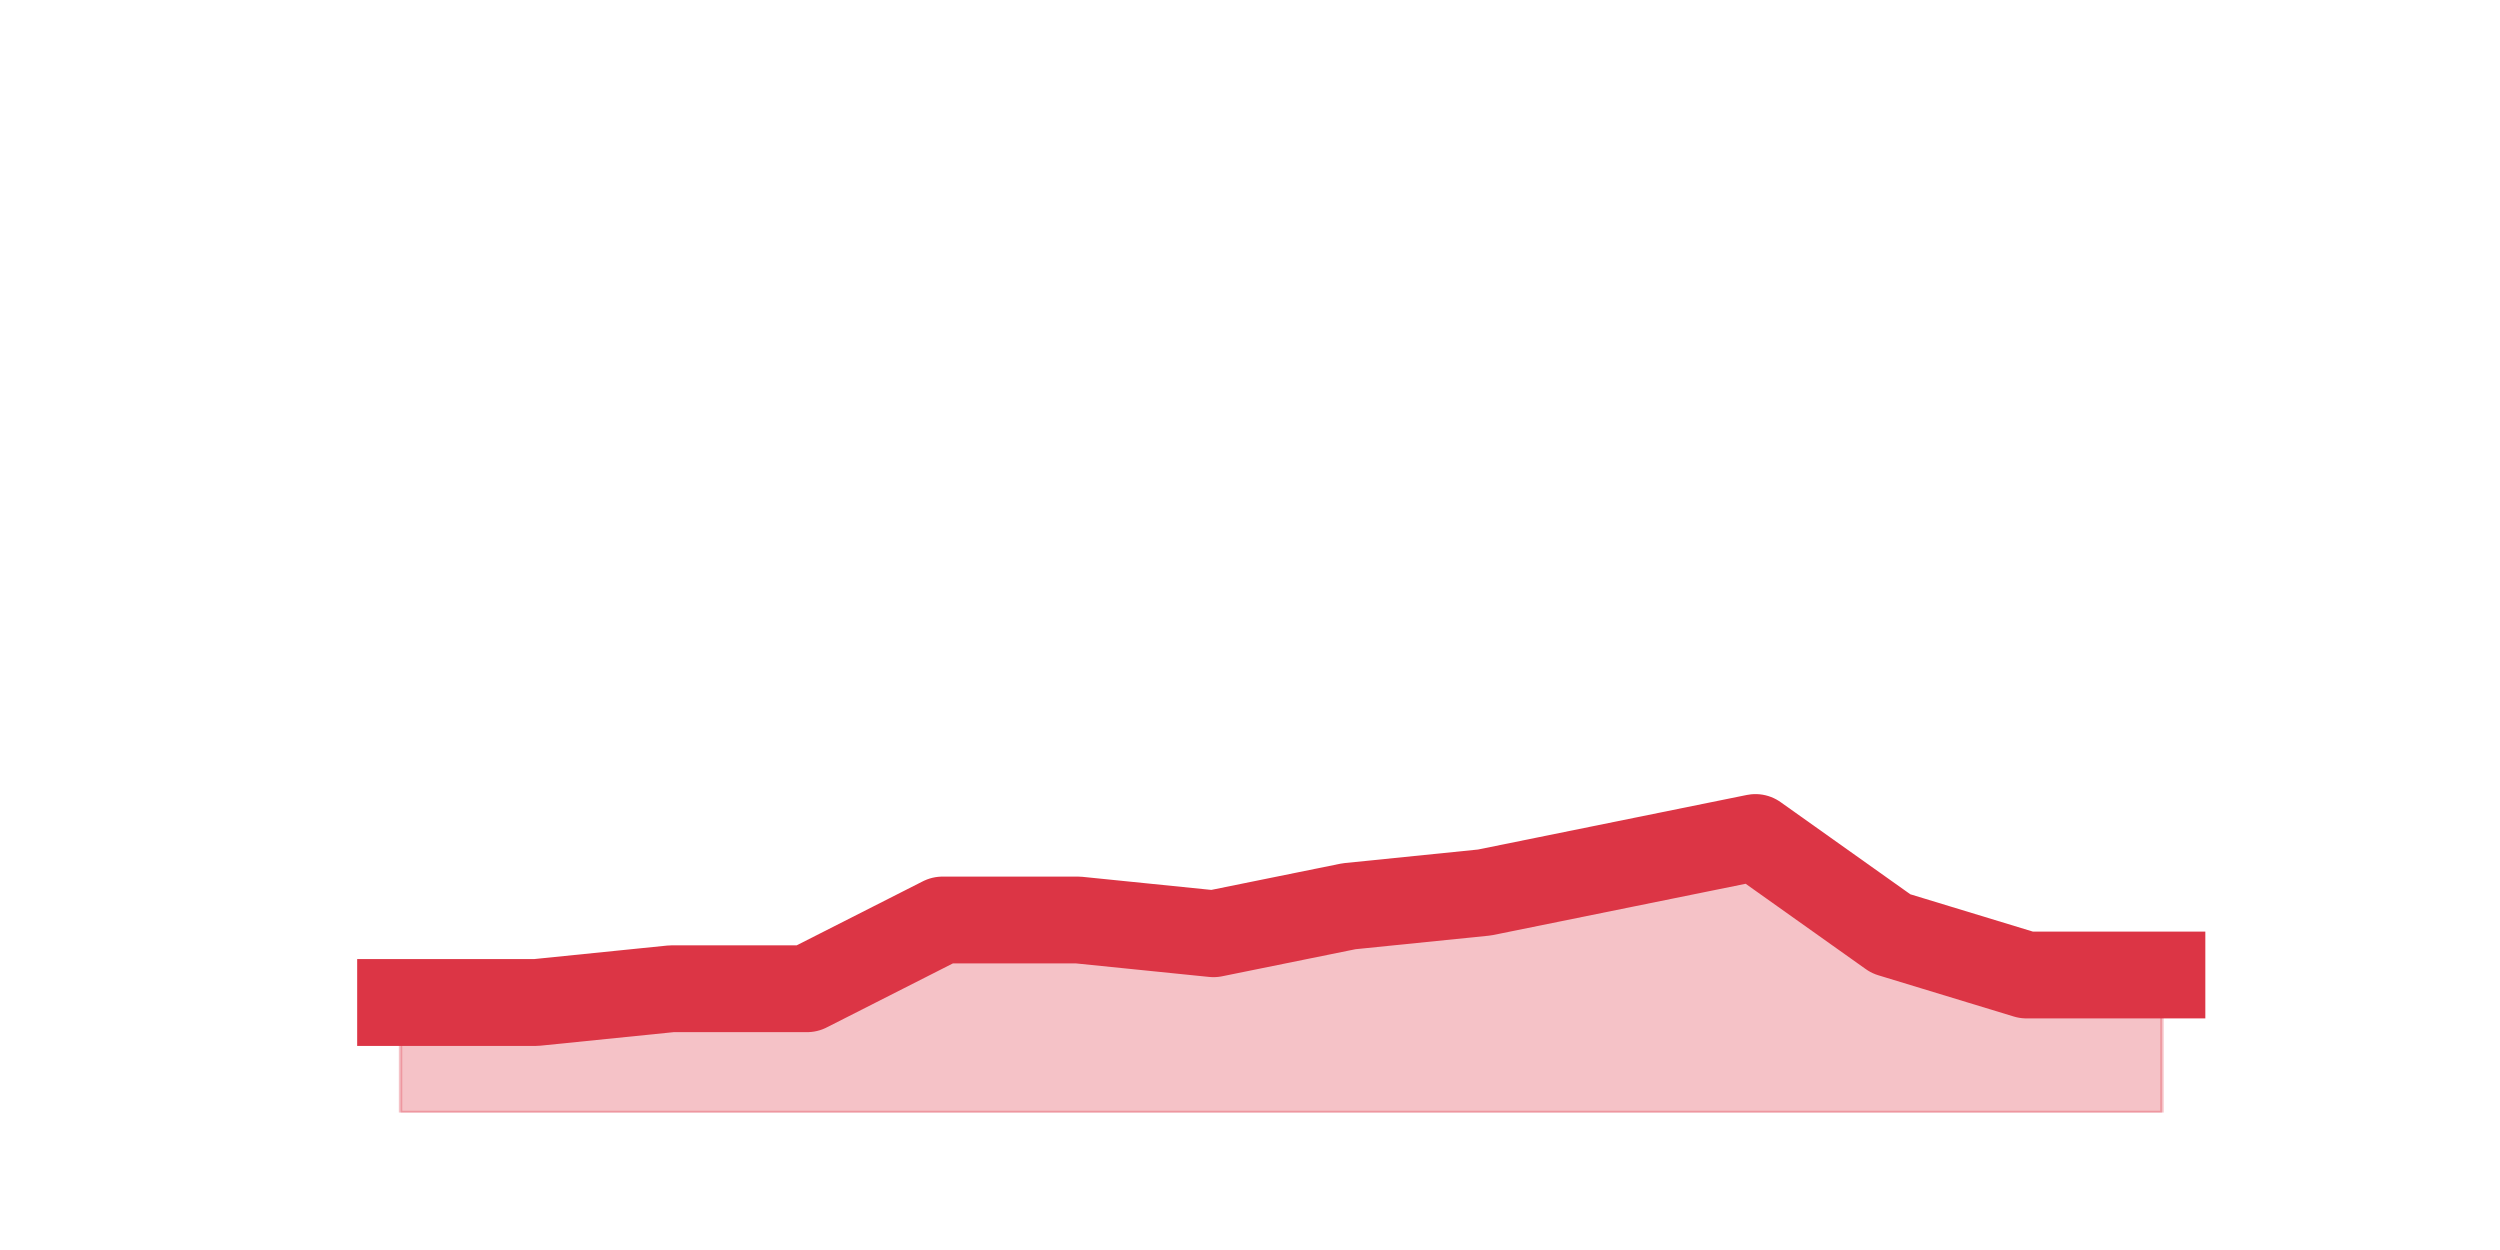
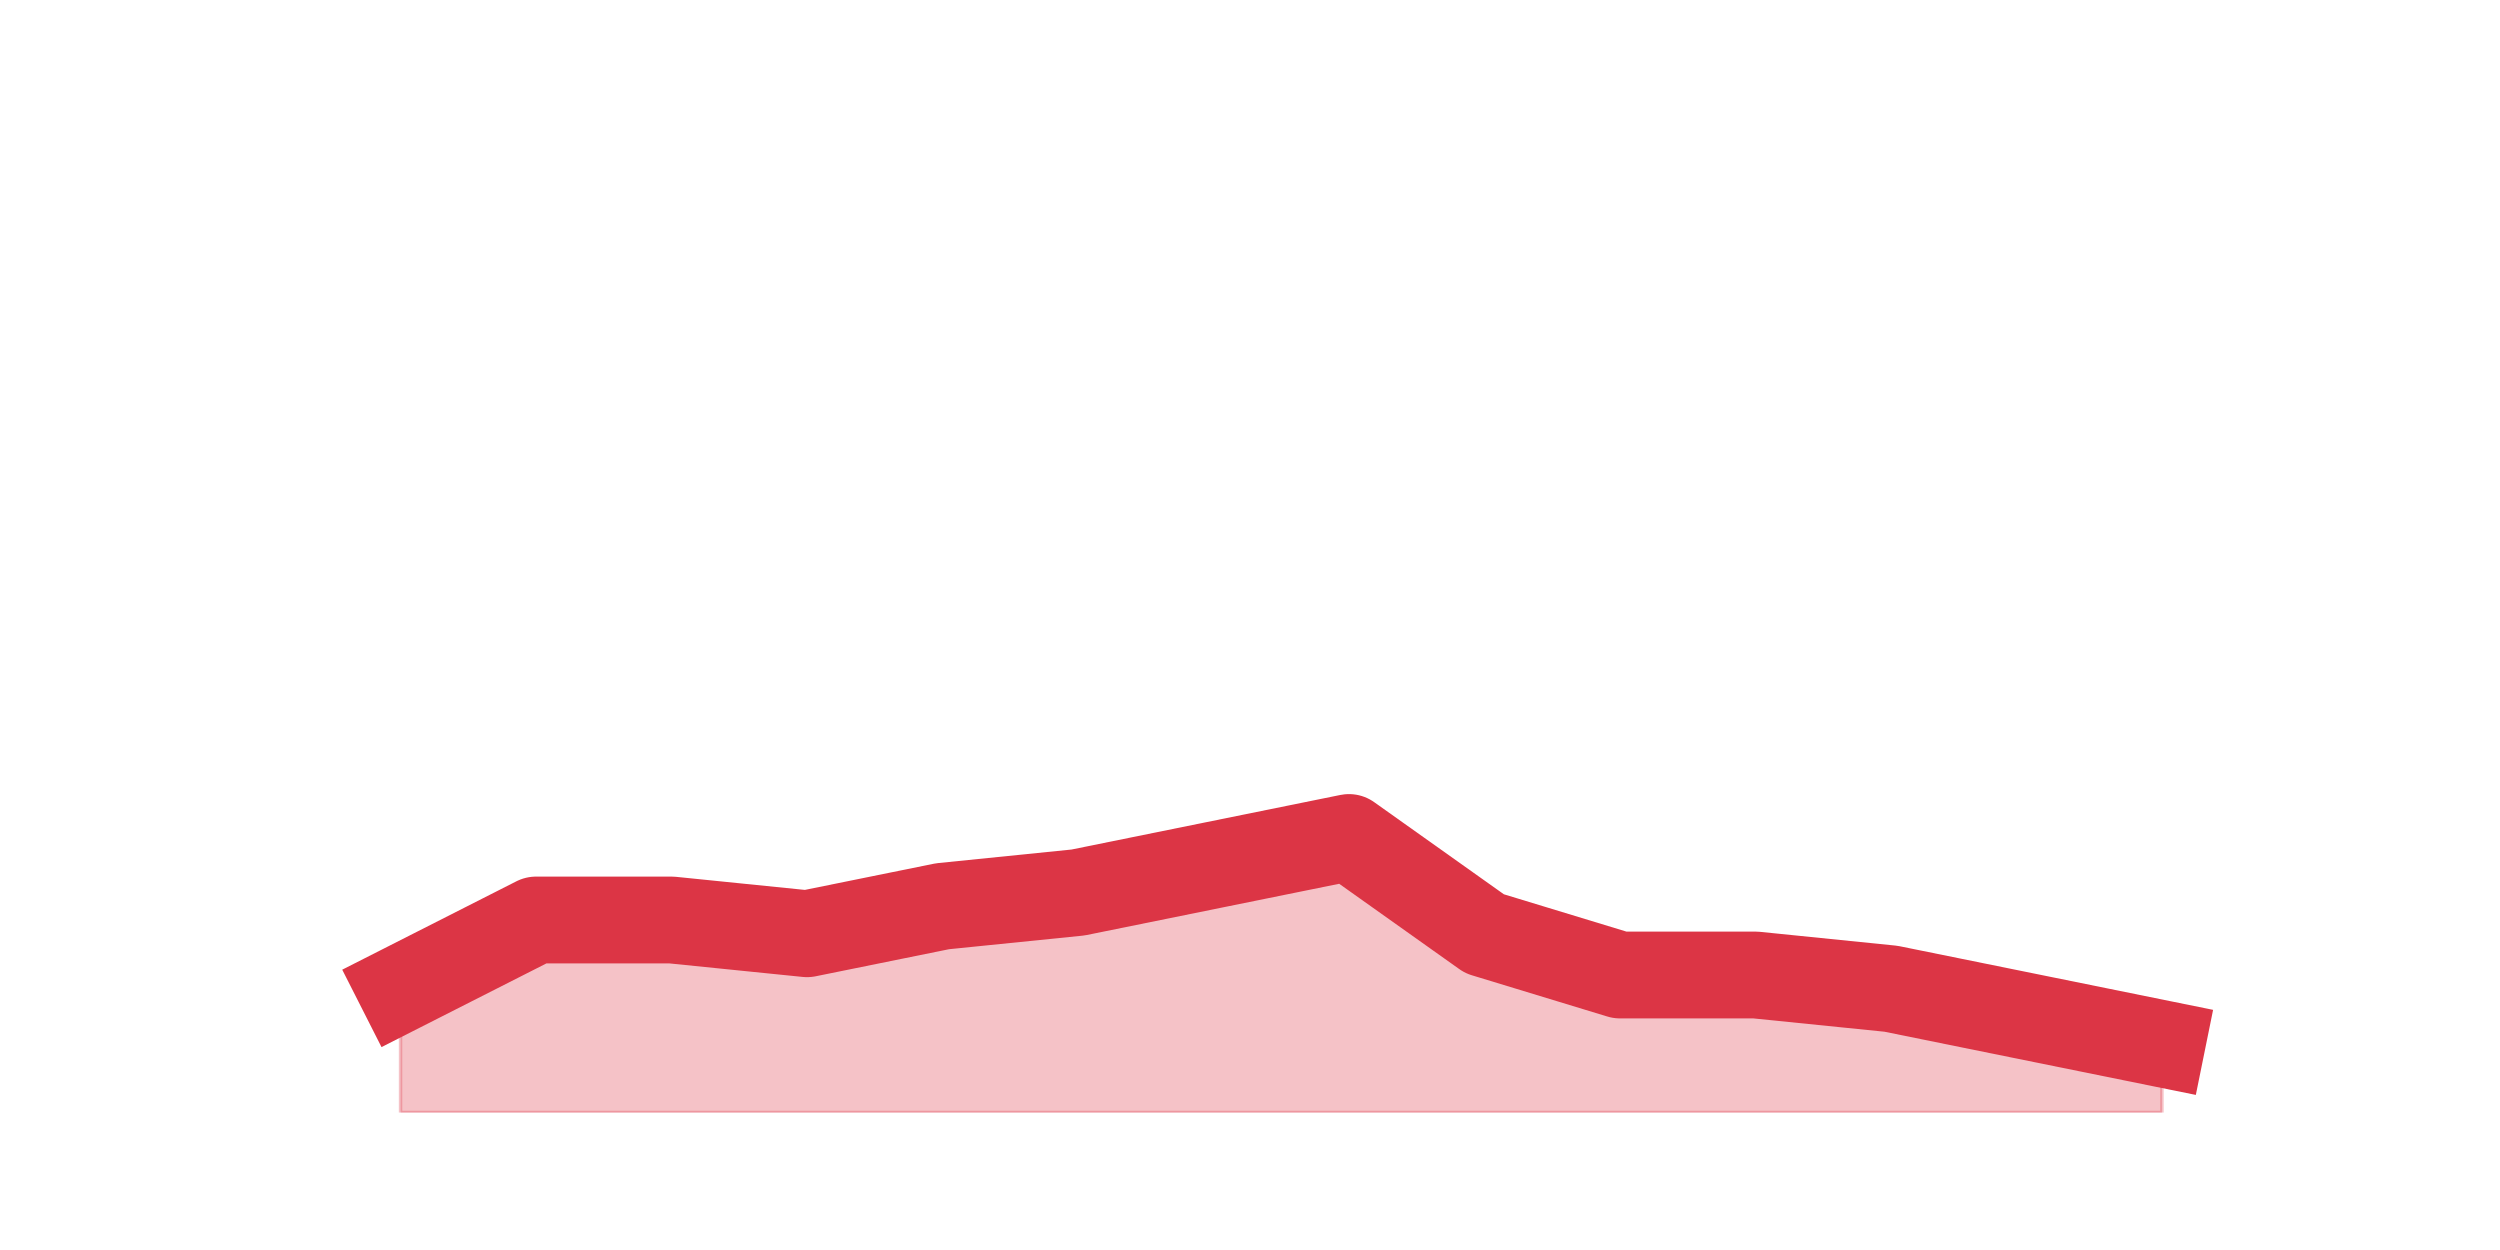
<svg xmlns="http://www.w3.org/2000/svg" xmlns:xlink="http://www.w3.org/1999/xlink" height="360pt" version="1.1" viewBox="0 0 720 360" width="720pt">
  <defs>
    <style type="text/css">*{stroke-linecap:butt;stroke-linejoin:round;}</style>
  </defs>
  <g id="figure_1">
    <g id="patch_1">
      <path d="M 0 360  L 720 360  L 720 0  L 0 0  z " style="fill:none;" />
    </g>
    <g id="axes_1">
      <g id="matplotlib.axis_1" />
      <g id="matplotlib.axis_2" />
      <g id="PolyCollection_1">
        <defs>
-           <path d="M 115.364 -71.28  L 115.364 -39.6  L 154.385 -39.6  L 193.406 -39.6  L 232.427 -39.6  L 271.448 -39.6  L 310.469 -39.6  L 349.49 -39.6  L 388.51 -39.6  L 427.531 -39.6  L 466.552 -39.6  L 505.573 -39.6  L 544.594 -39.6  L 583.615 -39.6  L 622.636 -39.6  L 622.636 -79.2  L 622.636 -79.2  L 583.615 -79.2  L 544.594 -91.08  L 505.573 -118.8  L 466.552 -110.88  L 427.531 -102.96  L 388.51 -99  L 349.49 -91.08  L 310.469 -95.04  L 271.448 -95.04  L 232.427 -75.24  L 193.406 -75.24  L 154.385 -71.28  L 115.364 -71.28  z " id="mda17df5182" style="stroke:#dc3545;stroke-opacity:0.3;" />
+           <path d="M 115.364 -75.24  L 115.364 -39.6  L 154.385 -39.6  L 193.406 -39.6  L 232.427 -39.6  L 271.448 -39.6  L 310.469 -39.6  L 349.49 -39.6  L 388.51 -39.6  L 427.531 -39.6  L 466.552 -39.6  L 505.573 -39.6  L 544.594 -39.6  L 583.615 -39.6  L 622.636 -39.6  L 622.636 -59.4  L 622.636 -59.4  L 583.615 -67.32  L 544.594 -75.24  L 505.573 -79.2  L 466.552 -79.2  L 427.531 -91.08  L 388.51 -118.8  L 349.49 -110.88  L 310.469 -102.96  L 271.448 -99  L 232.427 -91.08  L 193.406 -95.04  L 154.385 -95.04  L 115.364 -75.24  z " id="m3dfeff2cc4" style="stroke:#dc3545;stroke-opacity:0.3;" />
        </defs>
-         <g clip-path="url(#pd0346e9c22)">
-           <use style="fill:#dc3545;fill-opacity:0.3;stroke:#dc3545;stroke-opacity:0.3;" x="0" xlink:href="#mda17df5182" y="360" />
+         <g clip-path="url(#p0d0b20b725)">
+           <use style="fill:#dc3545;fill-opacity:0.3;stroke:#dc3545;stroke-opacity:0.3;" x="0" xlink:href="#m3dfeff2cc4" y="360" />
        </g>
      </g>
      <g id="line2d_1">
-         <path clip-path="url(#pd0346e9c22)" d="M 115.364 288.72  L 154.385 288.72  L 193.406 284.76  L 232.427 284.76  L 271.448 264.96  L 310.469 264.96  L 349.49 268.92  L 388.51 261  L 427.531 257.04  L 466.552 249.12  L 505.573 241.2  L 544.594 268.92  L 583.615 280.8  L 622.636 280.8  " style="fill:none;stroke:#dc3545;stroke-linecap:square;stroke-width:25;" />
+         <path clip-path="url(#p0d0b20b725)" d="M 115.364 284.76  L 154.385 264.96  L 193.406 264.96  L 232.427 268.92  L 271.448 261  L 310.469 257.04  L 349.49 249.12  L 388.51 241.2  L 427.531 268.92  L 466.552 280.8  L 505.573 280.8  L 544.594 284.76  L 583.615 292.68  L 622.636 300.6  " style="fill:none;stroke:#dc3545;stroke-linecap:square;stroke-width:25;" />
      </g>
    </g>
  </g>
  <defs>
-     <clipPath id="pd0346e9c22">
+     <clipPath id="p0d0b20b725">
      <rect height="277.2" width="558" x="90" y="43.2" />
    </clipPath>
  </defs>
</svg>
